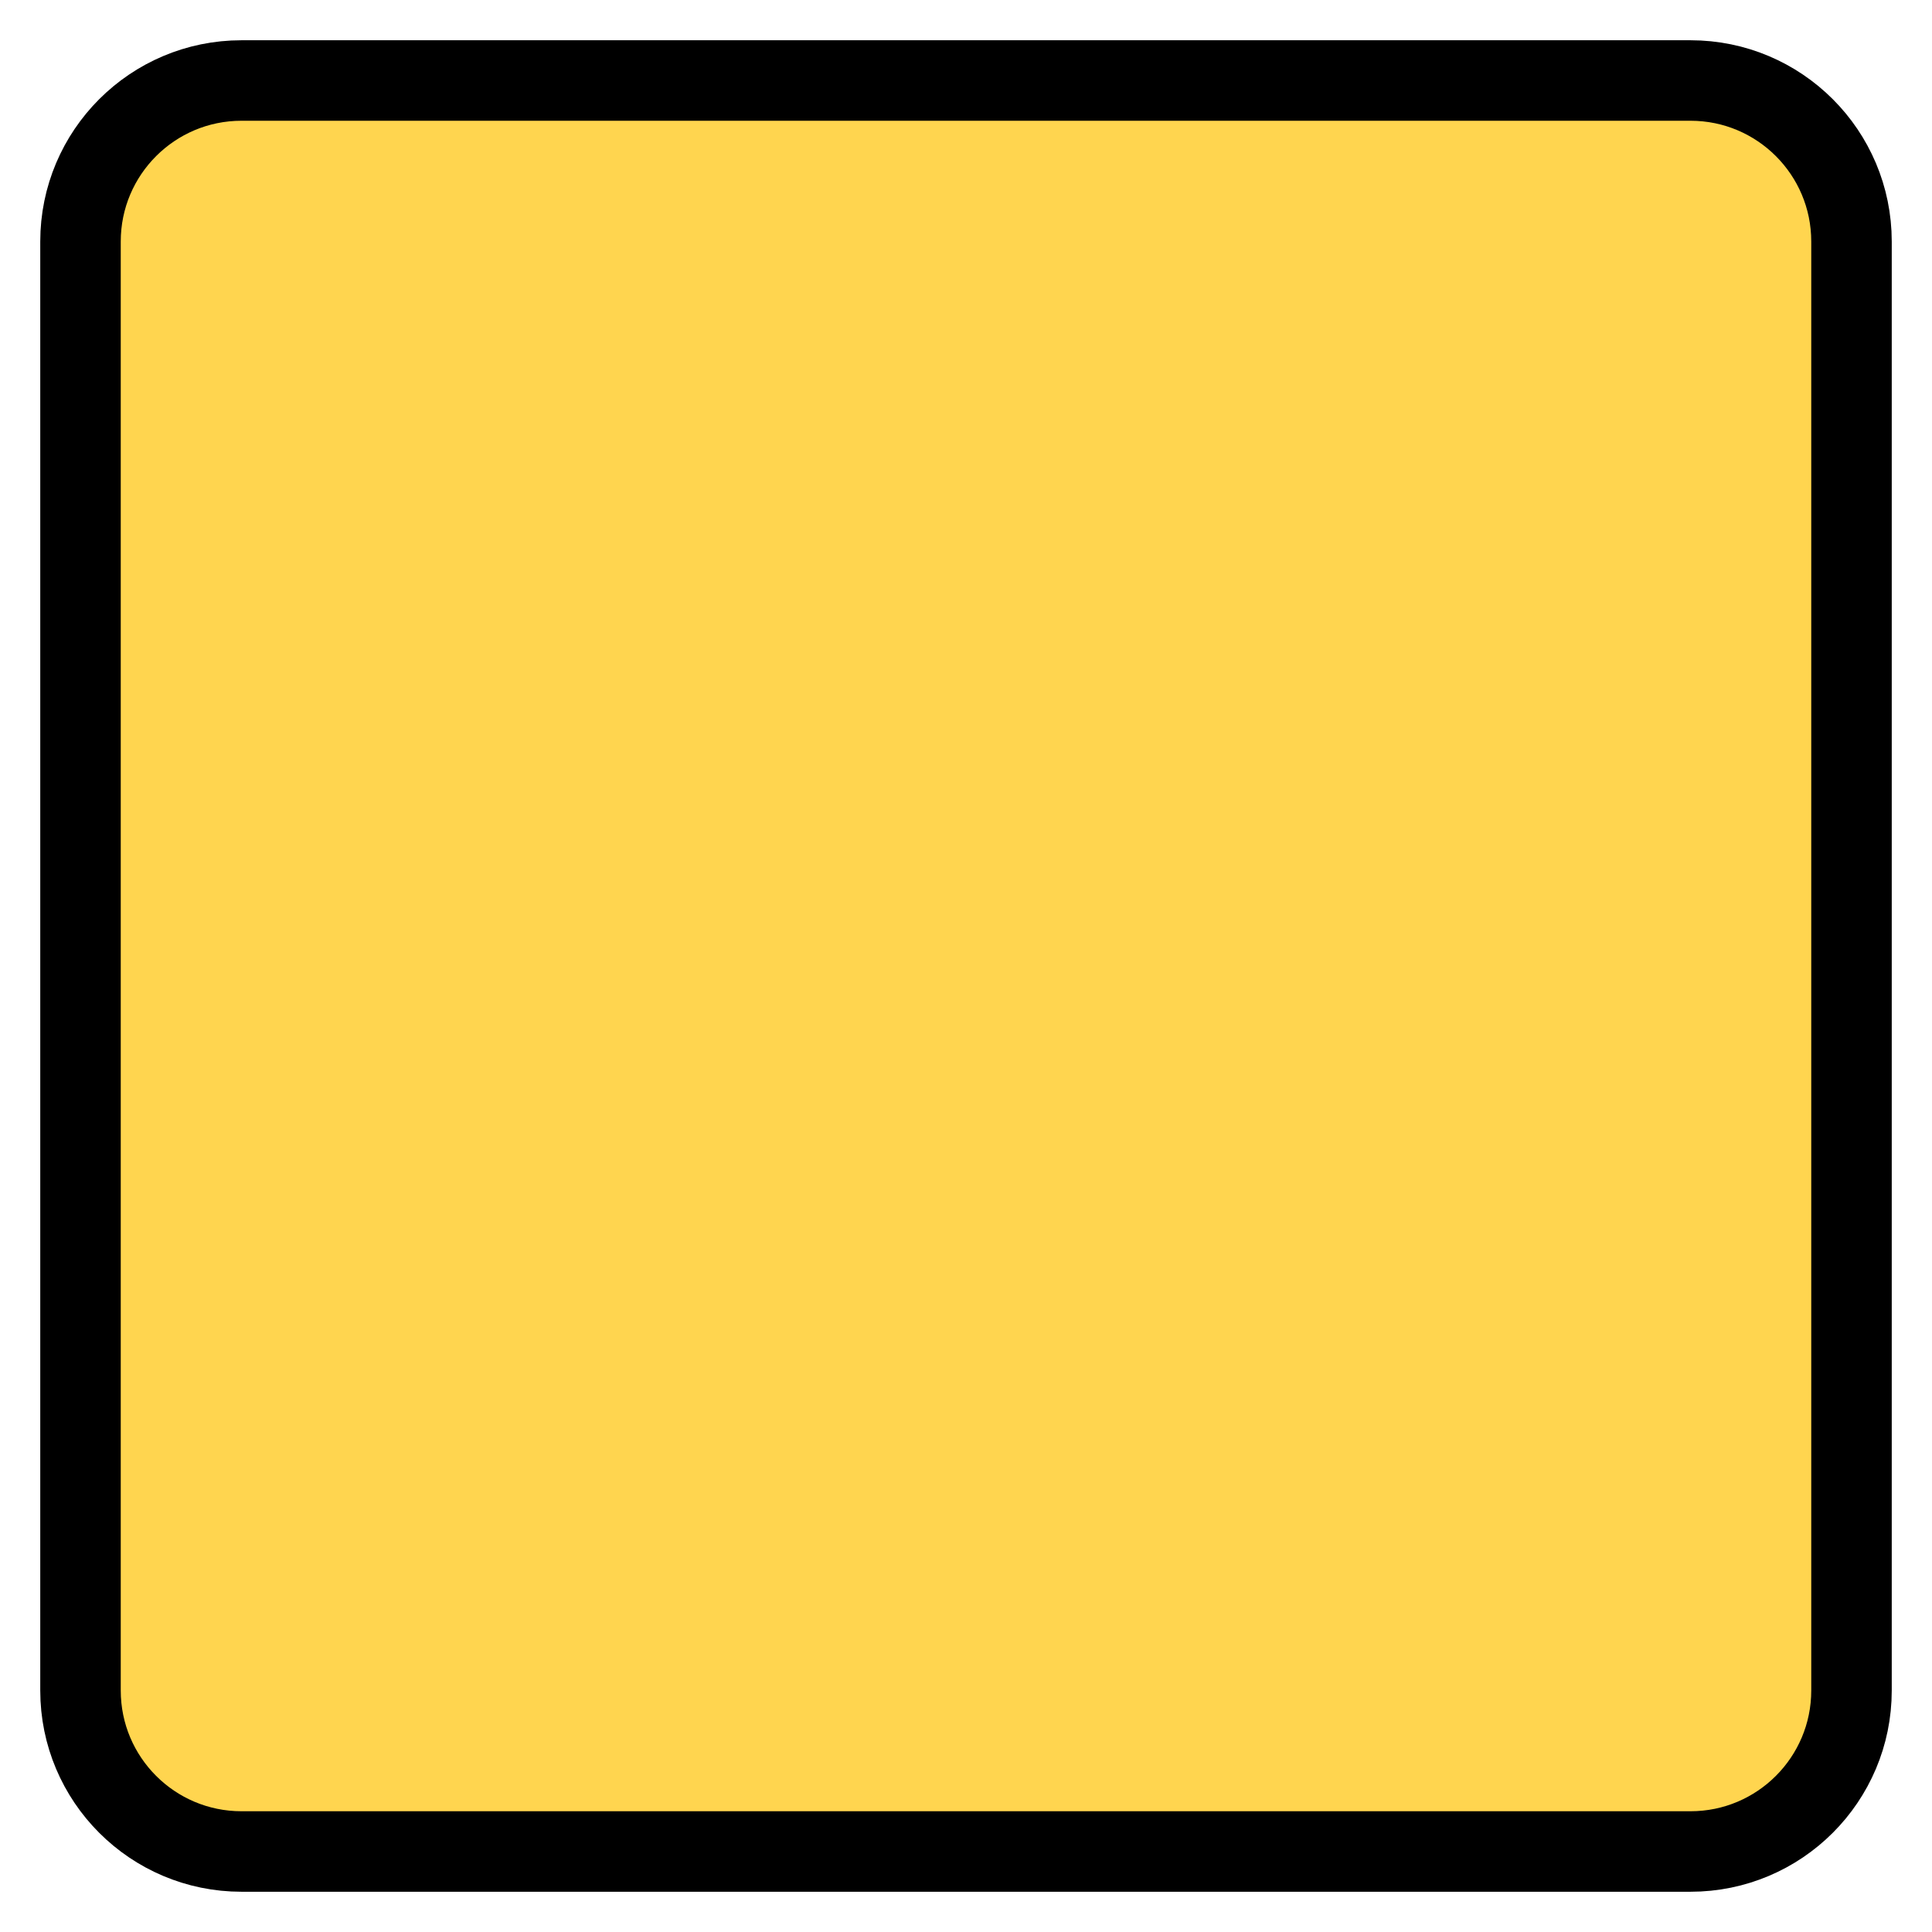
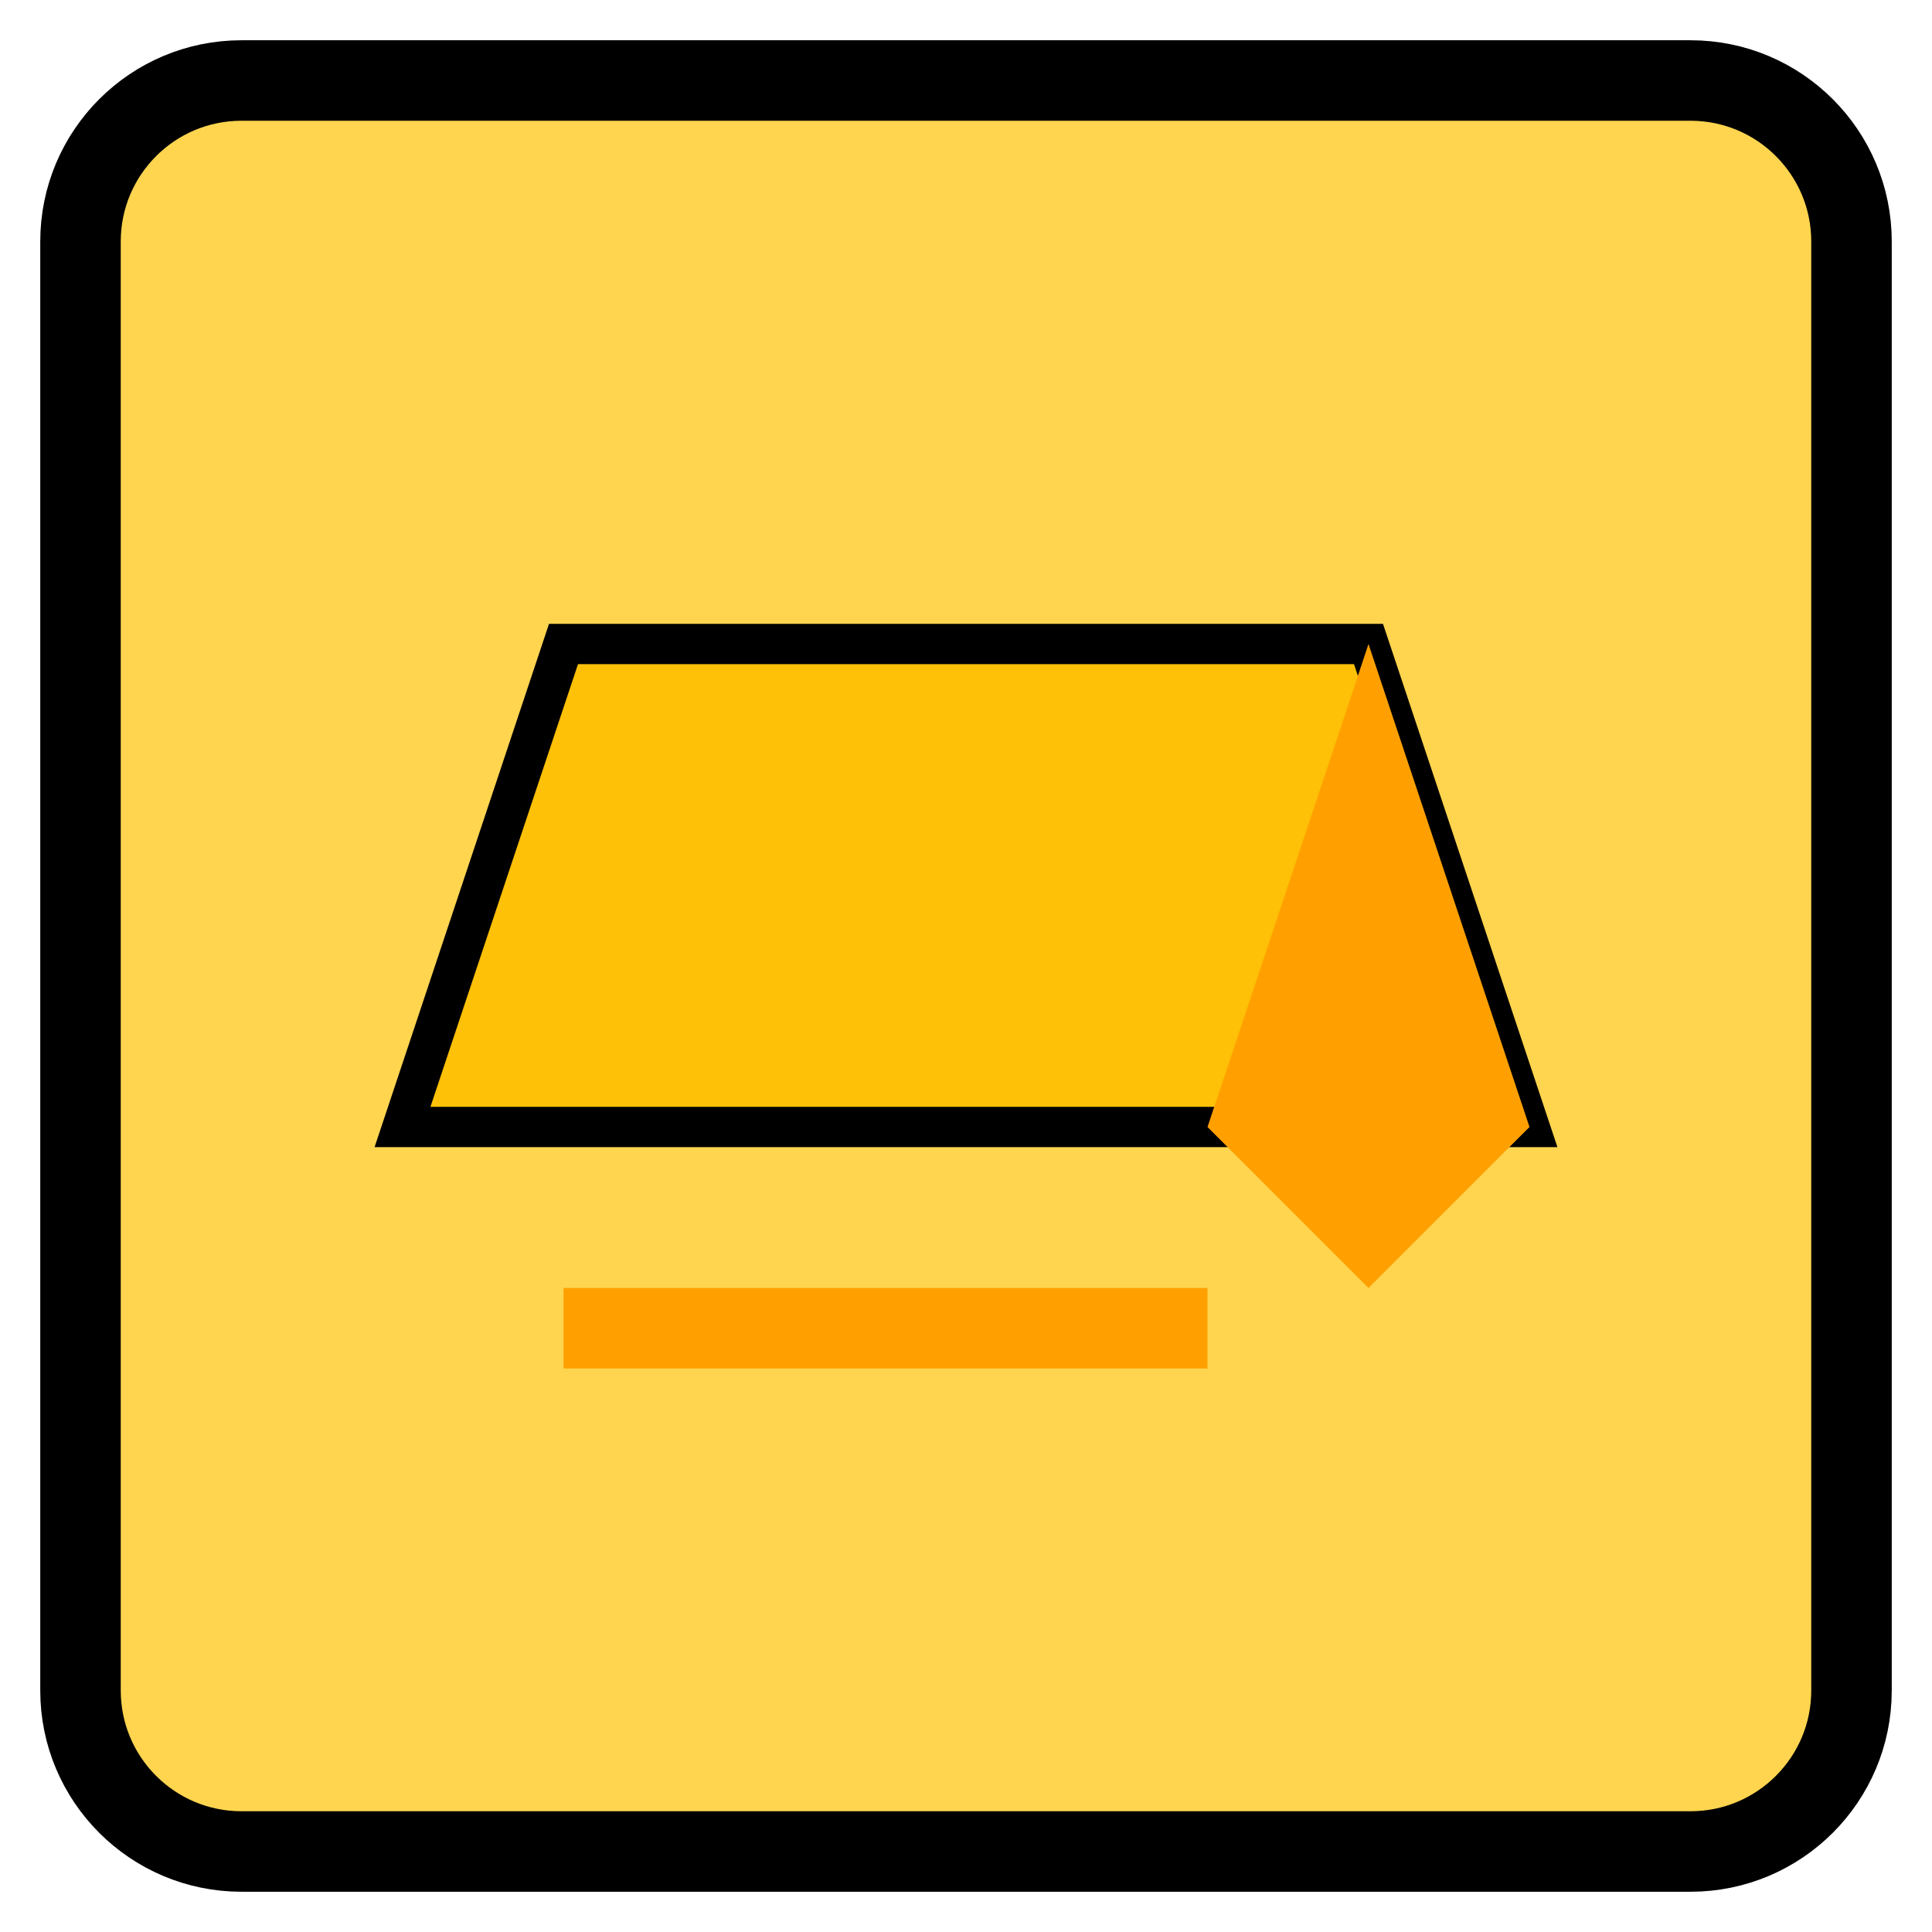
<svg xmlns="http://www.w3.org/2000/svg" width="48" height="48" viewBox="0 0 48 48">
  <rect x="2" y="2" width="44" height="44" rx="4" fill="#FFD54F" stroke="#000" stroke-width="2" />
+   <polygon points="14,16 34,16 38,28 10,28" fill="#FFC107" stroke="#000" stroke-width="1" />
+   <polygon points="34,16 38,28 34,32 30,28" fill="#FFA000" />
+   <rect x="14" y="32" width="16" height="2" fill="#FFA000" />
</svg>
